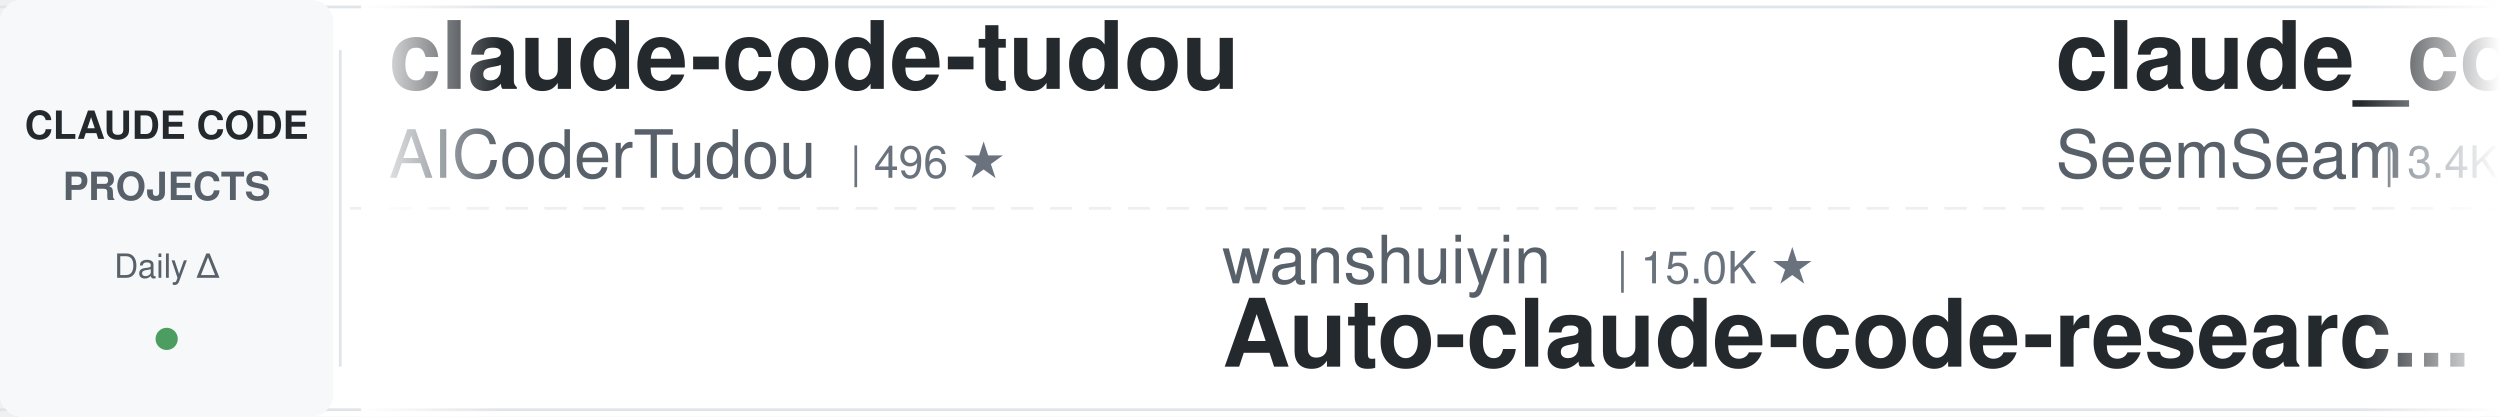
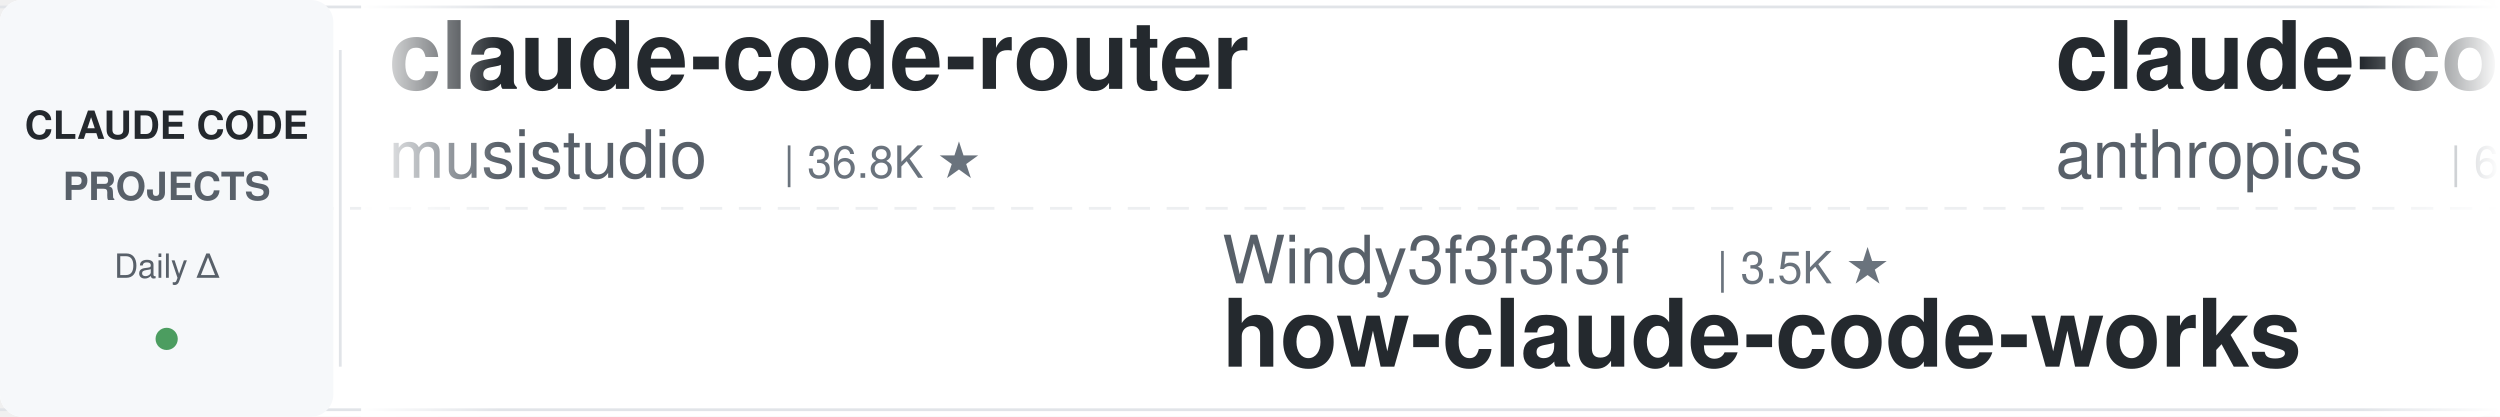
<svg xmlns="http://www.w3.org/2000/svg" width="900" height="150">
  <defs>
    <linearGradient id="leftFade" x1="0%" y1="0%" x2="100%" y2="0%">
      <stop offset="0%" style="stop-color:#ffffff;stop-opacity:1" />
      <stop offset="100%" style="stop-color:#ffffff;stop-opacity:0" />
    </linearGradient>
    <linearGradient id="rightFade" x1="0%" y1="0%" x2="100%" y2="0%">
      <stop offset="0%" style="stop-color:#ffffff;stop-opacity:0" />
      <stop offset="100%" style="stop-color:#ffffff;stop-opacity:1" />
    </linearGradient>
  </defs>
  <rect width="900" height="150" fill="#ffffff" rx="8" />
  <rect x="0" y="2" width="900" height="1" fill="#e1e4e8" />
  <rect x="0" y="147" width="900" height="1" fill="#e1e4e8" />
  <line x1="0" y1="75" x2="900" y2="75" stroke="#e1e4e8" stroke-width="1" stroke-dasharray="8 6" opacity="0.6" />
  <rect x="0" y="0" width="120" height="150" fill="#f6f8fa" rx="8" />
  <text x="60" y="50" font-family="-apple-system, BlinkMacSystemFont, 'Segoe UI', Helvetica, Arial, sans-serif" font-size="14" font-weight="600" fill="#24292e" text-anchor="middle">CLAUDE CODE</text>
  <text x="60" y="72" font-family="-apple-system, BlinkMacSystemFont, 'Segoe UI', Helvetica, Arial, sans-serif" font-size="14" font-weight="600" fill="#586069" text-anchor="middle">PROJECTS</text>
  <text x="60" y="100" font-family="-apple-system, BlinkMacSystemFont, 'Segoe UI', Helvetica, Arial, sans-serif" font-size="12" font-weight="500" fill="#586069" text-anchor="middle">Daily Δ</text>
  <circle cx="60" cy="122" r="4" fill="#22863a" opacity="0.8" />
  <rect x="122" y="18" width="1" height="114" fill="#e1e4e8" />
  <clipPath id="tickerClip">
    <rect x="130" y="0" width="770" height="150" />
  </clipPath>
  <g clip-path="url(#tickerClip)">
    <g id="tickerItems">
      <animateTransform attributeName="transform" attributeType="XML" type="translate" from="0 0" to="-3000 0" dur="54s" repeatCount="indefinite" />
      <g transform="translate(0, 0)">
-         <text x="140" y="32" font-family="-apple-system, BlinkMacSystemFont, 'Segoe UI', Helvetica, Arial, sans-serif" font-size="34" font-weight="600" fill="#24292e">claude-code-tudou</text>
-         <text x="140" y="64" font-family="-apple-system, BlinkMacSystemFont, 'Segoe UI', Helvetica, Arial, sans-serif" font-size="24" font-weight="400" fill="#586069">AICoderTudou</text>
-         <text x="306" y="64" font-family="-apple-system, BlinkMacSystemFont, 'Segoe UI', Helvetica, Arial, sans-serif" font-size="16" font-weight="500" fill="#6a737d">| 496 ★</text>
+         <text x="140" y="32" font-family="-apple-system, BlinkMacSystemFont, 'Segoe UI', Helvetica, Arial, sans-serif" font-size="34" font-weight="600" fill="#24292e">claude-code-router</text>
+         <text x="140" y="64" font-family="-apple-system, BlinkMacSystemFont, 'Segoe UI', Helvetica, Arial, sans-serif" font-size="24" font-weight="400" fill="#586069">musistudio</text>
+         <text x="282" y="64" font-family="-apple-system, BlinkMacSystemFont, 'Segoe UI', Helvetica, Arial, sans-serif" font-size="16" font-weight="500" fill="#6a737d">| 36.8K ★</text>
      </g>
      <g transform="translate(300, 0)">
-         <text x="140" y="102" font-family="-apple-system, BlinkMacSystemFont, 'Segoe UI', Helvetica, Arial, sans-serif" font-size="24" font-weight="400" fill="#586069">wanshuiyin</text>
-         <text x="282" y="102" font-family="-apple-system, BlinkMacSystemFont, 'Segoe UI', Helvetica, Arial, sans-serif" font-size="16" font-weight="500" fill="#6a737d">| 15.0K ★</text>
-         <text x="140" y="132" font-family="-apple-system, BlinkMacSystemFont, 'Segoe UI', Helvetica, Arial, sans-serif" font-size="34" font-weight="600" fill="#24292e">Auto-claude-code-researc...</text>
+         <text x="140" y="102" font-family="-apple-system, BlinkMacSystemFont, 'Segoe UI', Helvetica, Arial, sans-serif" font-size="24" font-weight="400" fill="#586069">Windy3f3f3f3f</text>
+         <text x="318" y="102" font-family="-apple-system, BlinkMacSystemFont, 'Segoe UI', Helvetica, Arial, sans-serif" font-size="16" font-weight="500" fill="#6a737d">| 3.5K ★</text>
+         <text x="140" y="132" font-family="-apple-system, BlinkMacSystemFont, 'Segoe UI', Helvetica, Arial, sans-serif" font-size="34" font-weight="600" fill="#24292e">how-claude-code-works</text>
      </g>
      <g transform="translate(600, 0)">
-         <text x="140" y="32" font-family="-apple-system, BlinkMacSystemFont, 'Segoe UI', Helvetica, Arial, sans-serif" font-size="34" font-weight="600" fill="#24292e">claude_codex_bridge</text>
-         <text x="140" y="64" font-family="-apple-system, BlinkMacSystemFont, 'Segoe UI', Helvetica, Arial, sans-serif" font-size="24" font-weight="400" fill="#586069">SeemSeam</text>
-         <text x="258" y="64" font-family="-apple-system, BlinkMacSystemFont, 'Segoe UI', Helvetica, Arial, sans-serif" font-size="16" font-weight="500" fill="#6a737d">| 3.4K ★</text>
+         <text x="140" y="32" font-family="-apple-system, BlinkMacSystemFont, 'Segoe UI', Helvetica, Arial, sans-serif" font-size="34" font-weight="600" fill="#24292e">claude-code-security-rev...</text>
+         <text x="140" y="64" font-family="-apple-system, BlinkMacSystemFont, 'Segoe UI', Helvetica, Arial, sans-serif" font-size="24" font-weight="400" fill="#586069">anthropics</text>
+         <text x="282" y="64" font-family="-apple-system, BlinkMacSystemFont, 'Segoe UI', Helvetica, Arial, sans-serif" font-size="16" font-weight="500" fill="#6a737d">| 6.0K ★</text>
      </g>
      <g transform="translate(900, 0)">
-         <text x="140" y="102" font-family="-apple-system, BlinkMacSystemFont, 'Segoe UI', Helvetica, Arial, sans-serif" font-size="24" font-weight="400" fill="#586069">ponponon</text>
-         <text x="258" y="102" font-family="-apple-system, BlinkMacSystemFont, 'Segoe UI', Helvetica, Arial, sans-serif" font-size="16" font-weight="500" fill="#6a737d">| 2.3K ★</text>
-         <text x="140" y="132" font-family="-apple-system, BlinkMacSystemFont, 'Segoe UI', Helvetica, Arial, sans-serif" font-size="34" font-weight="600" fill="#24292e">claude_code_src</text>
+         <text x="140" y="102" font-family="-apple-system, BlinkMacSystemFont, 'Segoe UI', Helvetica, Arial, sans-serif" font-size="24" font-weight="400" fill="#586069">andrew-kramer-inno</text>
+         <text x="378" y="102" font-family="-apple-system, BlinkMacSystemFont, 'Segoe UI', Helvetica, Arial, sans-serif" font-size="16" font-weight="500" fill="#6a737d">| 594 ★</text>
+         <text x="140" y="132" font-family="-apple-system, BlinkMacSystemFont, 'Segoe UI', Helvetica, Arial, sans-serif" font-size="34" font-weight="600" fill="#24292e">claude-code-source-build</text>
      </g>
      <g transform="translate(1200, 0)">
-         <text x="140" y="32" font-family="-apple-system, BlinkMacSystemFont, 'Segoe UI', Helvetica, Arial, sans-serif" font-size="34" font-weight="600" fill="#24292e">claude-code-hub</text>
-         <text x="140" y="64" font-family="-apple-system, BlinkMacSystemFont, 'Segoe UI', Helvetica, Arial, sans-serif" font-size="24" font-weight="400" fill="#586069">ding113</text>
-         <text x="246" y="64" font-family="-apple-system, BlinkMacSystemFont, 'Segoe UI', Helvetica, Arial, sans-serif" font-size="16" font-weight="500" fill="#6a737d">| 3.3K ★</text>
+         <text x="140" y="32" font-family="-apple-system, BlinkMacSystemFont, 'Segoe UI', Helvetica, Arial, sans-serif" font-size="34" font-weight="600" fill="#24292e">claude-code-local</text>
+         <text x="140" y="64" font-family="-apple-system, BlinkMacSystemFont, 'Segoe UI', Helvetica, Arial, sans-serif" font-size="24" font-weight="400" fill="#586069">nicedreamzapp</text>
+         <text x="318" y="64" font-family="-apple-system, BlinkMacSystemFont, 'Segoe UI', Helvetica, Arial, sans-serif" font-size="16" font-weight="500" fill="#6a737d">| 3.2K ★</text>
      </g>
      <g transform="translate(1500, 0)">
-         <text x="140" y="102" font-family="-apple-system, BlinkMacSystemFont, 'Segoe UI', Helvetica, Arial, sans-serif" font-size="24" font-weight="400" fill="#586069">Donchitos</text>
-         <text x="270" y="102" font-family="-apple-system, BlinkMacSystemFont, 'Segoe UI', Helvetica, Arial, sans-serif" font-size="16" font-weight="500" fill="#6a737d">| 24.4K ★</text>
-         <text x="140" y="132" font-family="-apple-system, BlinkMacSystemFont, 'Segoe UI', Helvetica, Arial, sans-serif" font-size="34" font-weight="600" fill="#24292e">Claude-Code-Game-Studios</text>
+         <text x="140" y="102" font-family="-apple-system, BlinkMacSystemFont, 'Segoe UI', Helvetica, Arial, sans-serif" font-size="24" font-weight="400" fill="#586069">krusemediallc</text>
+         <text x="318" y="102" font-family="-apple-system, BlinkMacSystemFont, 'Segoe UI', Helvetica, Arial, sans-serif" font-size="16" font-weight="500" fill="#6a737d">| 1.4K ★</text>
+         <text x="140" y="132" font-family="-apple-system, BlinkMacSystemFont, 'Segoe UI', Helvetica, Arial, sans-serif" font-size="34" font-weight="600" fill="#24292e">arcads-claude-code</text>
      </g>
      <g transform="translate(1800, 0)">
-         <text x="140" y="32" font-family="-apple-system, BlinkMacSystemFont, 'Segoe UI', Helvetica, Arial, sans-serif" font-size="34" font-weight="600" fill="#24292e">claude-code-tips</text>
-         <text x="140" y="64" font-family="-apple-system, BlinkMacSystemFont, 'Segoe UI', Helvetica, Arial, sans-serif" font-size="24" font-weight="400" fill="#586069">ykdojo</text>
-         <text x="234" y="64" font-family="-apple-system, BlinkMacSystemFont, 'Segoe UI', Helvetica, Arial, sans-serif" font-size="16" font-weight="500" fill="#6a737d">| 9.8K ★</text>
+         <text x="140" y="32" font-family="-apple-system, BlinkMacSystemFont, 'Segoe UI', Helvetica, Arial, sans-serif" font-size="34" font-weight="600" fill="#24292e">pi-vs-claude-code</text>
+         <text x="140" y="64" font-family="-apple-system, BlinkMacSystemFont, 'Segoe UI', Helvetica, Arial, sans-serif" font-size="24" font-weight="400" fill="#586069">disler</text>
+         <text x="234" y="64" font-family="-apple-system, BlinkMacSystemFont, 'Segoe UI', Helvetica, Arial, sans-serif" font-size="16" font-weight="500" fill="#6a737d">| 1.6K ★</text>
      </g>
      <g transform="translate(2100, 0)">
-         <text x="140" y="102" font-family="-apple-system, BlinkMacSystemFont, 'Segoe UI', Helvetica, Arial, sans-serif" font-size="24" font-weight="400" fill="#586069">alejandrobalderas</text>
-         <text x="366" y="102" font-family="-apple-system, BlinkMacSystemFont, 'Segoe UI', Helvetica, Arial, sans-serif" font-size="16" font-weight="500" fill="#6a737d">| 2.8K ★</text>
-         <text x="140" y="132" font-family="-apple-system, BlinkMacSystemFont, 'Segoe UI', Helvetica, Arial, sans-serif" font-size="34" font-weight="600" fill="#24292e">claude-code-from-source</text>
+         <text x="140" y="102" font-family="-apple-system, BlinkMacSystemFont, 'Segoe UI', Helvetica, Arial, sans-serif" font-size="24" font-weight="400" fill="#586069">pedrohcgs</text>
+         <text x="270" y="102" font-family="-apple-system, BlinkMacSystemFont, 'Segoe UI', Helvetica, Arial, sans-serif" font-size="16" font-weight="500" fill="#6a737d">| 1.5K ★</text>
+         <text x="140" y="132" font-family="-apple-system, BlinkMacSystemFont, 'Segoe UI', Helvetica, Arial, sans-serif" font-size="34" font-weight="600" fill="#24292e">claude-code-my-workflow</text>
      </g>
      <g transform="translate(2400, 0)">
-         <text x="140" y="32" font-family="-apple-system, BlinkMacSystemFont, 'Segoe UI', Helvetica, Arial, sans-serif" font-size="34" font-weight="600" fill="#24292e">system_prompts_leaks</text>
-         <text x="140" y="64" font-family="-apple-system, BlinkMacSystemFont, 'Segoe UI', Helvetica, Arial, sans-serif" font-size="24" font-weight="400" fill="#586069">asgeirtj</text>
-         <text x="258" y="64" font-family="-apple-system, BlinkMacSystemFont, 'Segoe UI', Helvetica, Arial, sans-serif" font-size="16" font-weight="500" fill="#6a737d">| 63.3K ★</text>
+         <text x="140" y="32" font-family="-apple-system, BlinkMacSystemFont, 'Segoe UI', Helvetica, Arial, sans-serif" font-size="34" font-weight="600" fill="#24292e">awesome-claude-code-suba...</text>
+         <text x="140" y="64" font-family="-apple-system, BlinkMacSystemFont, 'Segoe UI', Helvetica, Arial, sans-serif" font-size="24" font-weight="400" fill="#586069">VoltAgent</text>
+         <text x="270" y="64" font-family="-apple-system, BlinkMacSystemFont, 'Segoe UI', Helvetica, Arial, sans-serif" font-size="16" font-weight="500" fill="#6a737d">| 24.5K ★</text>
      </g>
      <g transform="translate(2700, 0)">
-         <text x="140" y="102" font-family="-apple-system, BlinkMacSystemFont, 'Segoe UI', Helvetica, Arial, sans-serif" font-size="24" font-weight="400" fill="#586069">Maciek-roboblog</text>
-         <text x="342" y="102" font-family="-apple-system, BlinkMacSystemFont, 'Segoe UI', Helvetica, Arial, sans-serif" font-size="16" font-weight="500" fill="#6a737d">| 8.6K ★</text>
-         <text x="140" y="132" font-family="-apple-system, BlinkMacSystemFont, 'Segoe UI', Helvetica, Arial, sans-serif" font-size="34" font-weight="600" fill="#24292e">Claude-Code-Usage-Monito...</text>
+         <text x="140" y="102" font-family="-apple-system, BlinkMacSystemFont, 'Segoe UI', Helvetica, Arial, sans-serif" font-size="24" font-weight="400" fill="#586069">jeremylongshore</text>
+         <text x="342" y="102" font-family="-apple-system, BlinkMacSystemFont, 'Segoe UI', Helvetica, Arial, sans-serif" font-size="16" font-weight="500" fill="#6a737d">| 2.7K ★</text>
+         <text x="140" y="132" font-family="-apple-system, BlinkMacSystemFont, 'Segoe UI', Helvetica, Arial, sans-serif" font-size="34" font-weight="600" fill="#24292e">claude-code-plugins-plus...</text>
      </g>
      <g transform="translate(3000, 0)">
-         <text x="140" y="32" font-family="-apple-system, BlinkMacSystemFont, 'Segoe UI', Helvetica, Arial, sans-serif" font-size="34" font-weight="600" fill="#24292e">claude-code-tudou</text>
-         <text x="140" y="64" font-family="-apple-system, BlinkMacSystemFont, 'Segoe UI', Helvetica, Arial, sans-serif" font-size="24" font-weight="400" fill="#586069">AICoderTudou</text>
-         <text x="306" y="64" font-family="-apple-system, BlinkMacSystemFont, 'Segoe UI', Helvetica, Arial, sans-serif" font-size="16" font-weight="500" fill="#6a737d">| 496 ★</text>
+         <text x="140" y="32" font-family="-apple-system, BlinkMacSystemFont, 'Segoe UI', Helvetica, Arial, sans-serif" font-size="34" font-weight="600" fill="#24292e">claude-code-router</text>
+         <text x="140" y="64" font-family="-apple-system, BlinkMacSystemFont, 'Segoe UI', Helvetica, Arial, sans-serif" font-size="24" font-weight="400" fill="#586069">musistudio</text>
+         <text x="282" y="64" font-family="-apple-system, BlinkMacSystemFont, 'Segoe UI', Helvetica, Arial, sans-serif" font-size="16" font-weight="500" fill="#6a737d">| 36.8K ★</text>
      </g>
      <g transform="translate(3300, 0)">
-         <text x="140" y="102" font-family="-apple-system, BlinkMacSystemFont, 'Segoe UI', Helvetica, Arial, sans-serif" font-size="24" font-weight="400" fill="#586069">wanshuiyin</text>
-         <text x="282" y="102" font-family="-apple-system, BlinkMacSystemFont, 'Segoe UI', Helvetica, Arial, sans-serif" font-size="16" font-weight="500" fill="#6a737d">| 15.0K ★</text>
-         <text x="140" y="132" font-family="-apple-system, BlinkMacSystemFont, 'Segoe UI', Helvetica, Arial, sans-serif" font-size="34" font-weight="600" fill="#24292e">Auto-claude-code-researc...</text>
+         <text x="140" y="102" font-family="-apple-system, BlinkMacSystemFont, 'Segoe UI', Helvetica, Arial, sans-serif" font-size="24" font-weight="400" fill="#586069">Windy3f3f3f3f</text>
+         <text x="318" y="102" font-family="-apple-system, BlinkMacSystemFont, 'Segoe UI', Helvetica, Arial, sans-serif" font-size="16" font-weight="500" fill="#6a737d">| 3.5K ★</text>
+         <text x="140" y="132" font-family="-apple-system, BlinkMacSystemFont, 'Segoe UI', Helvetica, Arial, sans-serif" font-size="34" font-weight="600" fill="#24292e">how-claude-code-works</text>
      </g>
      <g transform="translate(3600, 0)">
-         <text x="140" y="32" font-family="-apple-system, BlinkMacSystemFont, 'Segoe UI', Helvetica, Arial, sans-serif" font-size="34" font-weight="600" fill="#24292e">claude_codex_bridge</text>
-         <text x="140" y="64" font-family="-apple-system, BlinkMacSystemFont, 'Segoe UI', Helvetica, Arial, sans-serif" font-size="24" font-weight="400" fill="#586069">SeemSeam</text>
-         <text x="258" y="64" font-family="-apple-system, BlinkMacSystemFont, 'Segoe UI', Helvetica, Arial, sans-serif" font-size="16" font-weight="500" fill="#6a737d">| 3.4K ★</text>
+         <text x="140" y="32" font-family="-apple-system, BlinkMacSystemFont, 'Segoe UI', Helvetica, Arial, sans-serif" font-size="34" font-weight="600" fill="#24292e">claude-code-security-rev...</text>
+         <text x="140" y="64" font-family="-apple-system, BlinkMacSystemFont, 'Segoe UI', Helvetica, Arial, sans-serif" font-size="24" font-weight="400" fill="#586069">anthropics</text>
+         <text x="282" y="64" font-family="-apple-system, BlinkMacSystemFont, 'Segoe UI', Helvetica, Arial, sans-serif" font-size="16" font-weight="500" fill="#6a737d">| 6.0K ★</text>
      </g>
      <g transform="translate(3900, 0)">
-         <text x="140" y="102" font-family="-apple-system, BlinkMacSystemFont, 'Segoe UI', Helvetica, Arial, sans-serif" font-size="24" font-weight="400" fill="#586069">ponponon</text>
-         <text x="258" y="102" font-family="-apple-system, BlinkMacSystemFont, 'Segoe UI', Helvetica, Arial, sans-serif" font-size="16" font-weight="500" fill="#6a737d">| 2.3K ★</text>
-         <text x="140" y="132" font-family="-apple-system, BlinkMacSystemFont, 'Segoe UI', Helvetica, Arial, sans-serif" font-size="34" font-weight="600" fill="#24292e">claude_code_src</text>
+         <text x="140" y="102" font-family="-apple-system, BlinkMacSystemFont, 'Segoe UI', Helvetica, Arial, sans-serif" font-size="24" font-weight="400" fill="#586069">andrew-kramer-inno</text>
+         <text x="378" y="102" font-family="-apple-system, BlinkMacSystemFont, 'Segoe UI', Helvetica, Arial, sans-serif" font-size="16" font-weight="500" fill="#6a737d">| 594 ★</text>
+         <text x="140" y="132" font-family="-apple-system, BlinkMacSystemFont, 'Segoe UI', Helvetica, Arial, sans-serif" font-size="34" font-weight="600" fill="#24292e">claude-code-source-build</text>
      </g>
    </g>
  </g>
  <rect x="130" y="0" width="50" height="150" fill="url(#leftFade)" />
  <rect x="850" y="0" width="50" height="150" fill="url(#rightFade)" />
</svg>
